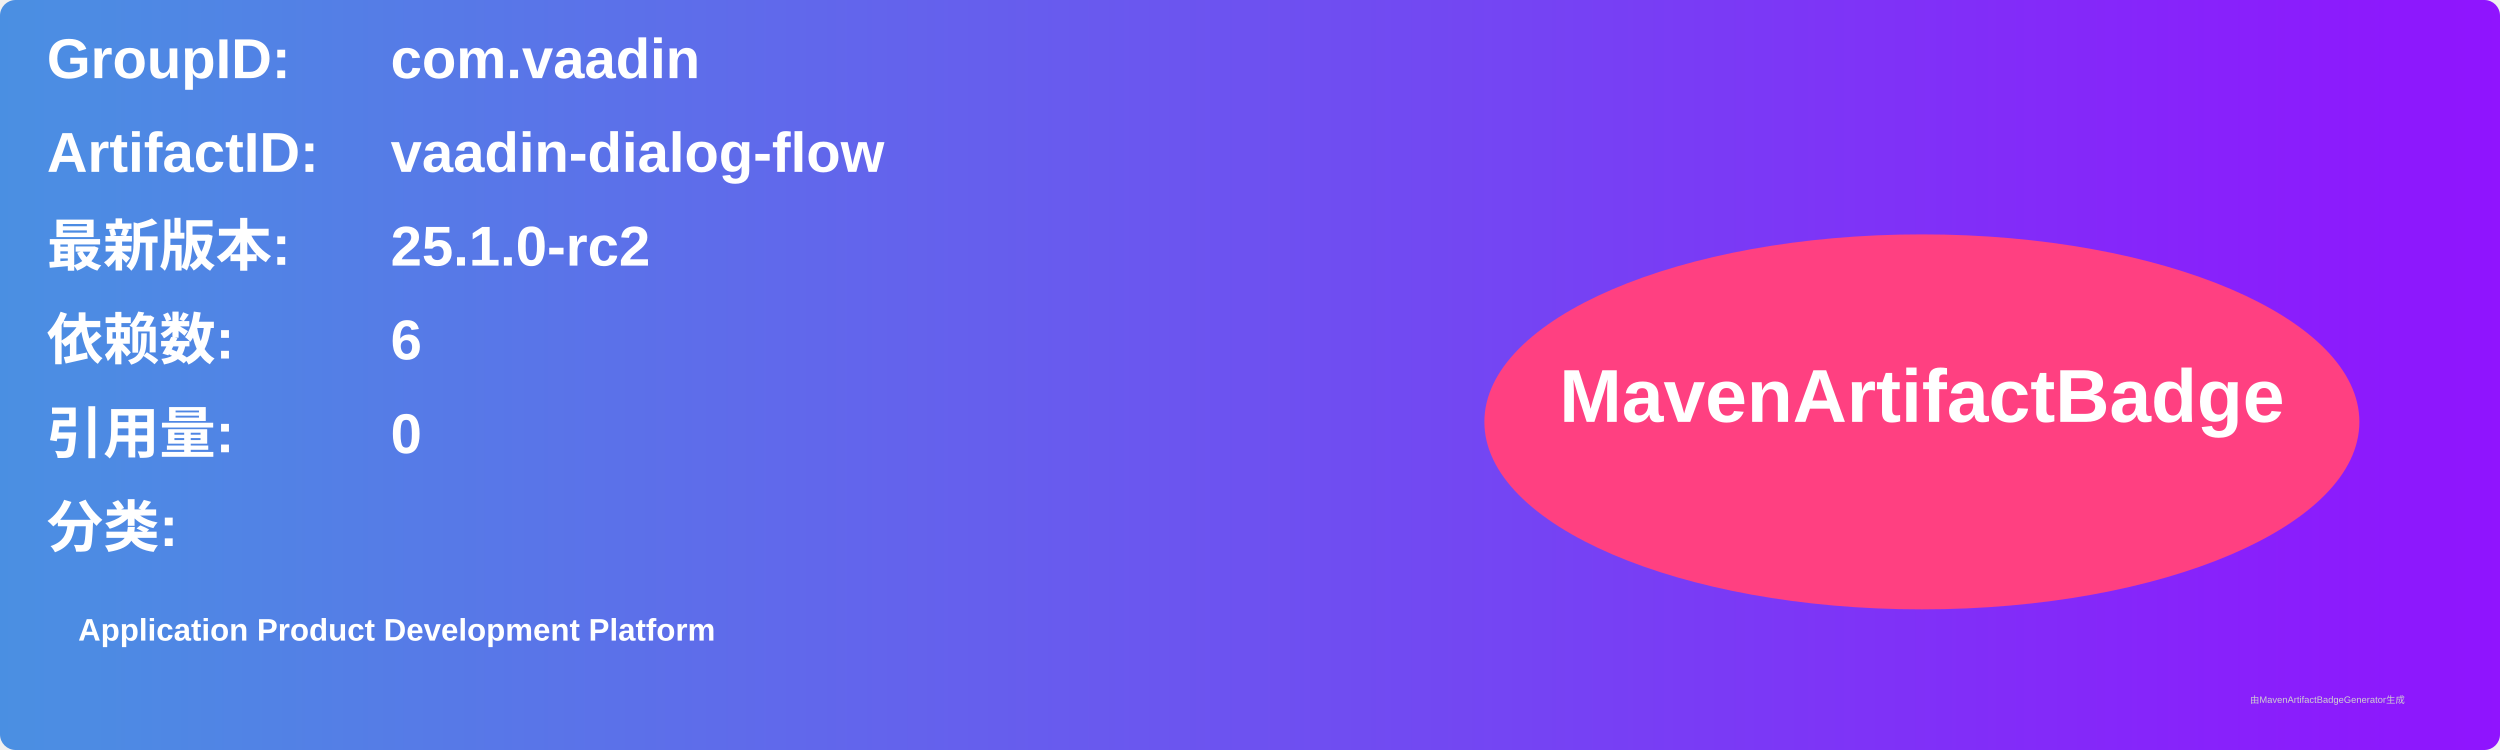
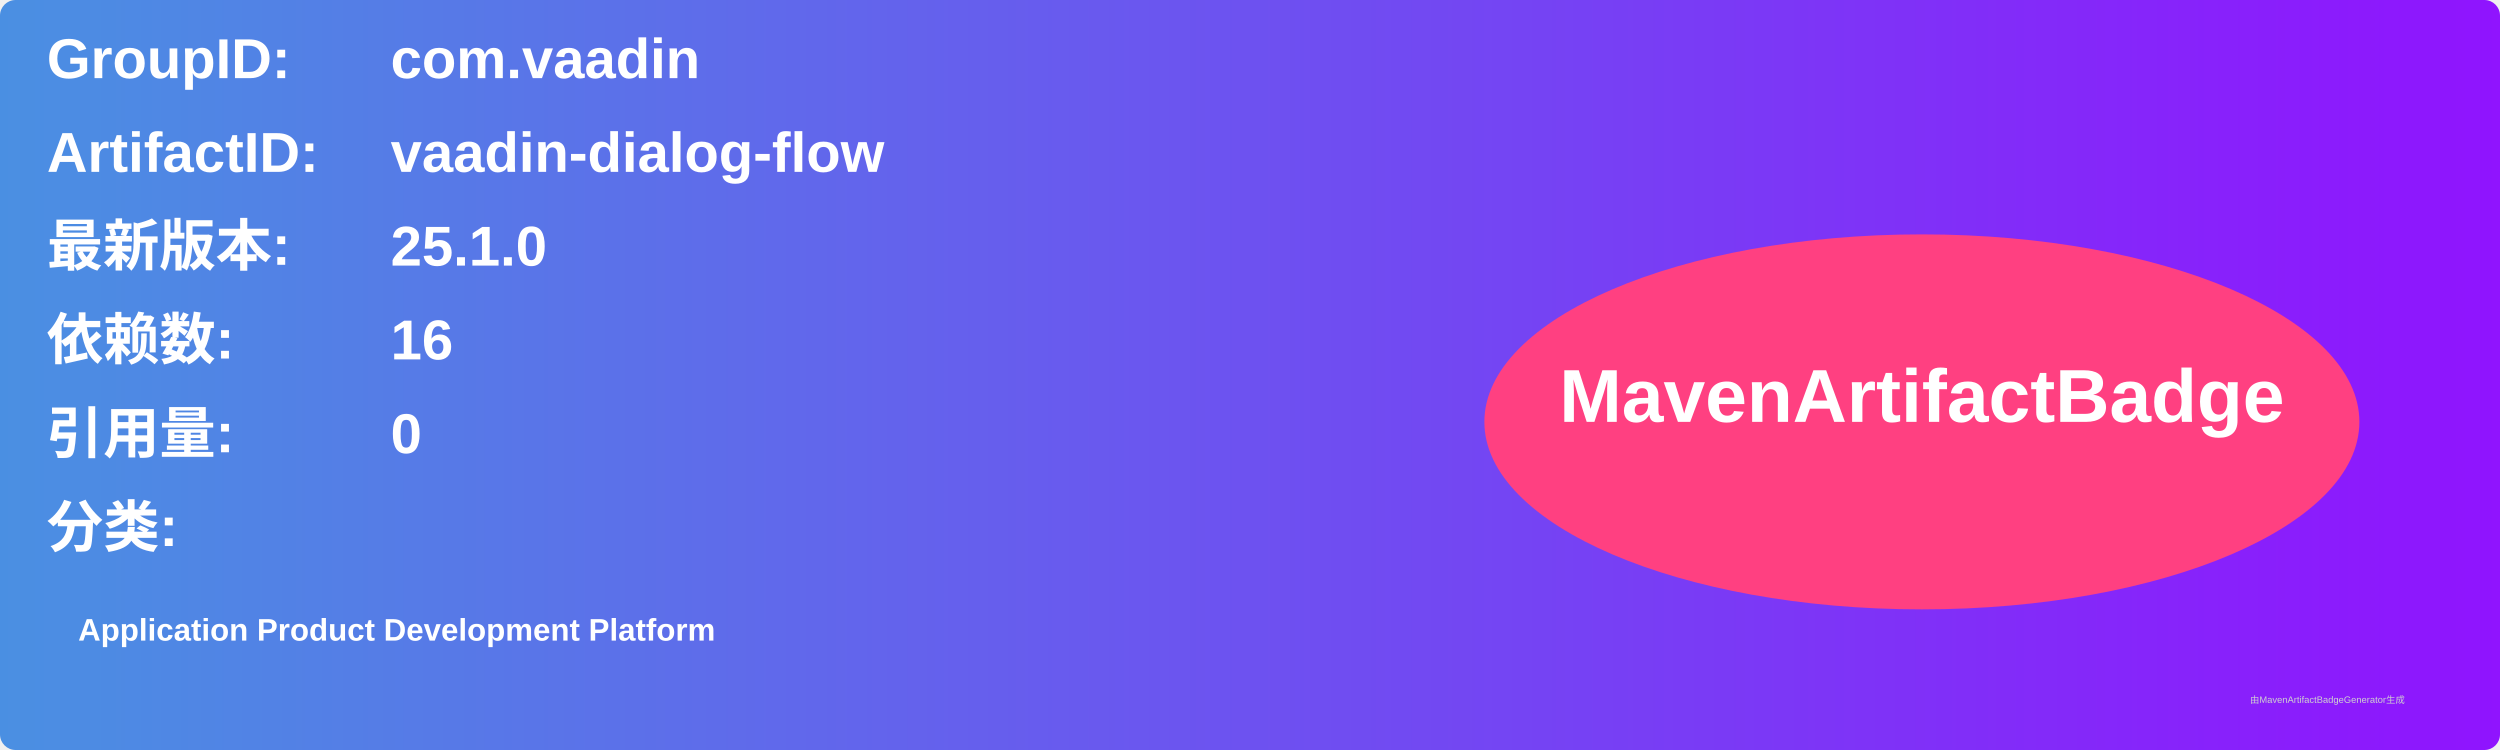
<svg xmlns="http://www.w3.org/2000/svg" width="800" height="240" viewBox="0 0 800 240">
  <linearGradient id="grad" x1="0%" y1="0%" x2="100%" y2="0%">
    <stop offset="0%" stop-color="#4a90e2" />
    <stop offset="100%" stop-color="#9013fe" />
  </linearGradient>
  <rect width="100%" height="100%" rx="5" ry="5" fill="url(#grad)" />
  <g transform="translate(15, 15)">
    <text x="0" y="10" font-family="Arial" font-size="18" fill="white" font-weight="bold" width="260">GroupID:</text>
    <text x="110" y="10" font-family="Arial" font-size="18" fill="white" font-weight="bold" width="460">com.vaadin</text>
    <text x="0" y="40" font-family="Arial" font-size="18" fill="white" font-weight="bold" width="260">ArtifactID:</text>
    <text x="110" y="40" font-family="Arial" font-size="18" fill="white" font-weight="bold" width="460">vaadin-dialog-flow</text>
    <text x="0" y="70" font-family="Arial" font-size="18" fill="white" font-weight="bold">最新版本:</text>
    <text x="110" y="70" font-family="Arial" font-size="18" fill="white" font-weight="bold">
-       <tspan font-weight="bold">25.1.0-rc2</tspan>
+       <tspan font-weight="bold">25.1.0</tspan>
    </text>
    <text x="0" y="100" font-family="Arial" font-size="18" fill="white" font-weight="bold">依赖数: </text>
    <text x="110" y="100" font-family="Arial" font-size="18" fill="white">
-       <tspan font-weight="bold">6</tspan>
+       <tspan font-weight="bold">16</tspan>
    </text>
    <text x="0" y="130" font-family="Arial" font-size="18" fill="white" font-weight="bold">引用量: </text>
    <text x="110" y="130" font-family="Arial" font-size="18" fill="white">
      <tspan font-weight="bold">0</tspan>
    </text>
    <text x="0" y="160" font-family="Arial" font-size="18" fill="white" font-weight="bold">分类:</text>
    <text x="10" y="190" font-family="Arial" font-size="10" fill="white">
      <tspan font-weight="bold">Application Product Development Platform</tspan>
    </text>
    <ellipse cx="600" cy="120" rx="140" ry="60" fill="#ff4081" />
    <text x="600" y="120" text-anchor="middle" font-family="Arial" font-size="24" fill="white" font-weight="bold">MavenArtifactBadge</text>
  </g>
  <text x="720" y="225" font-family="Arial" font-size="3" fill="#d0d0d0">由MavenArtifactBadgeGenerator生成</text>
</svg>
